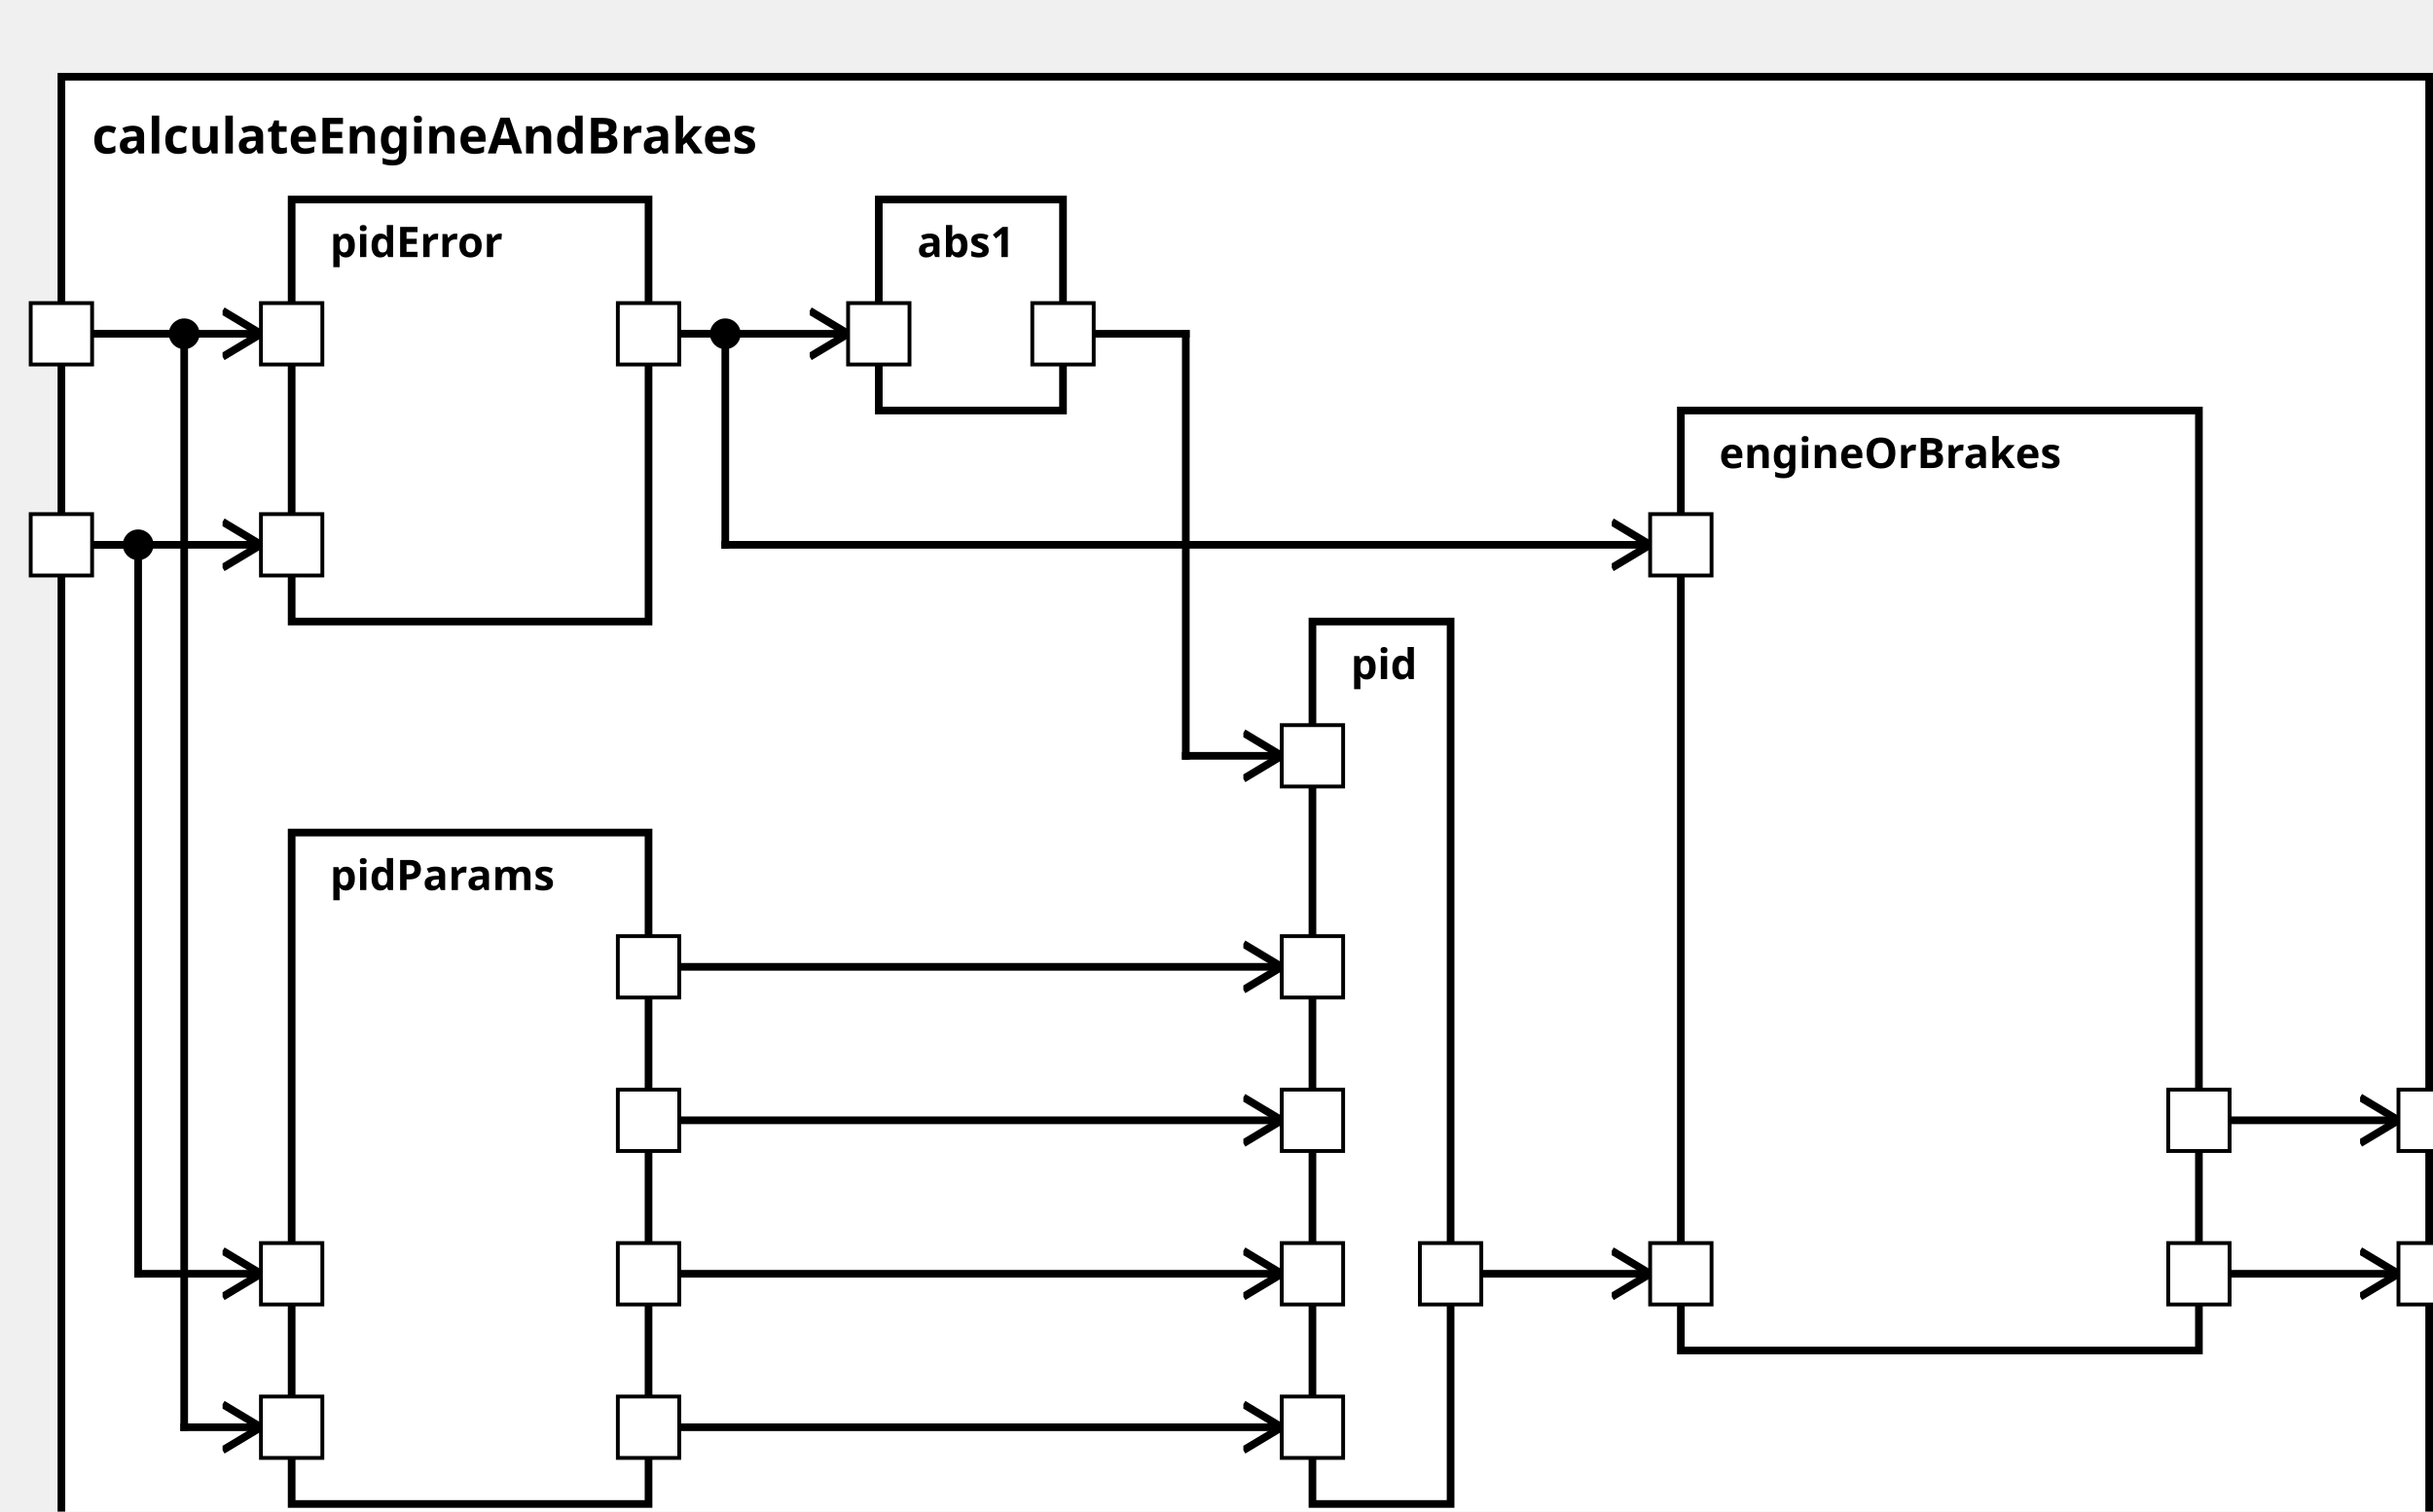
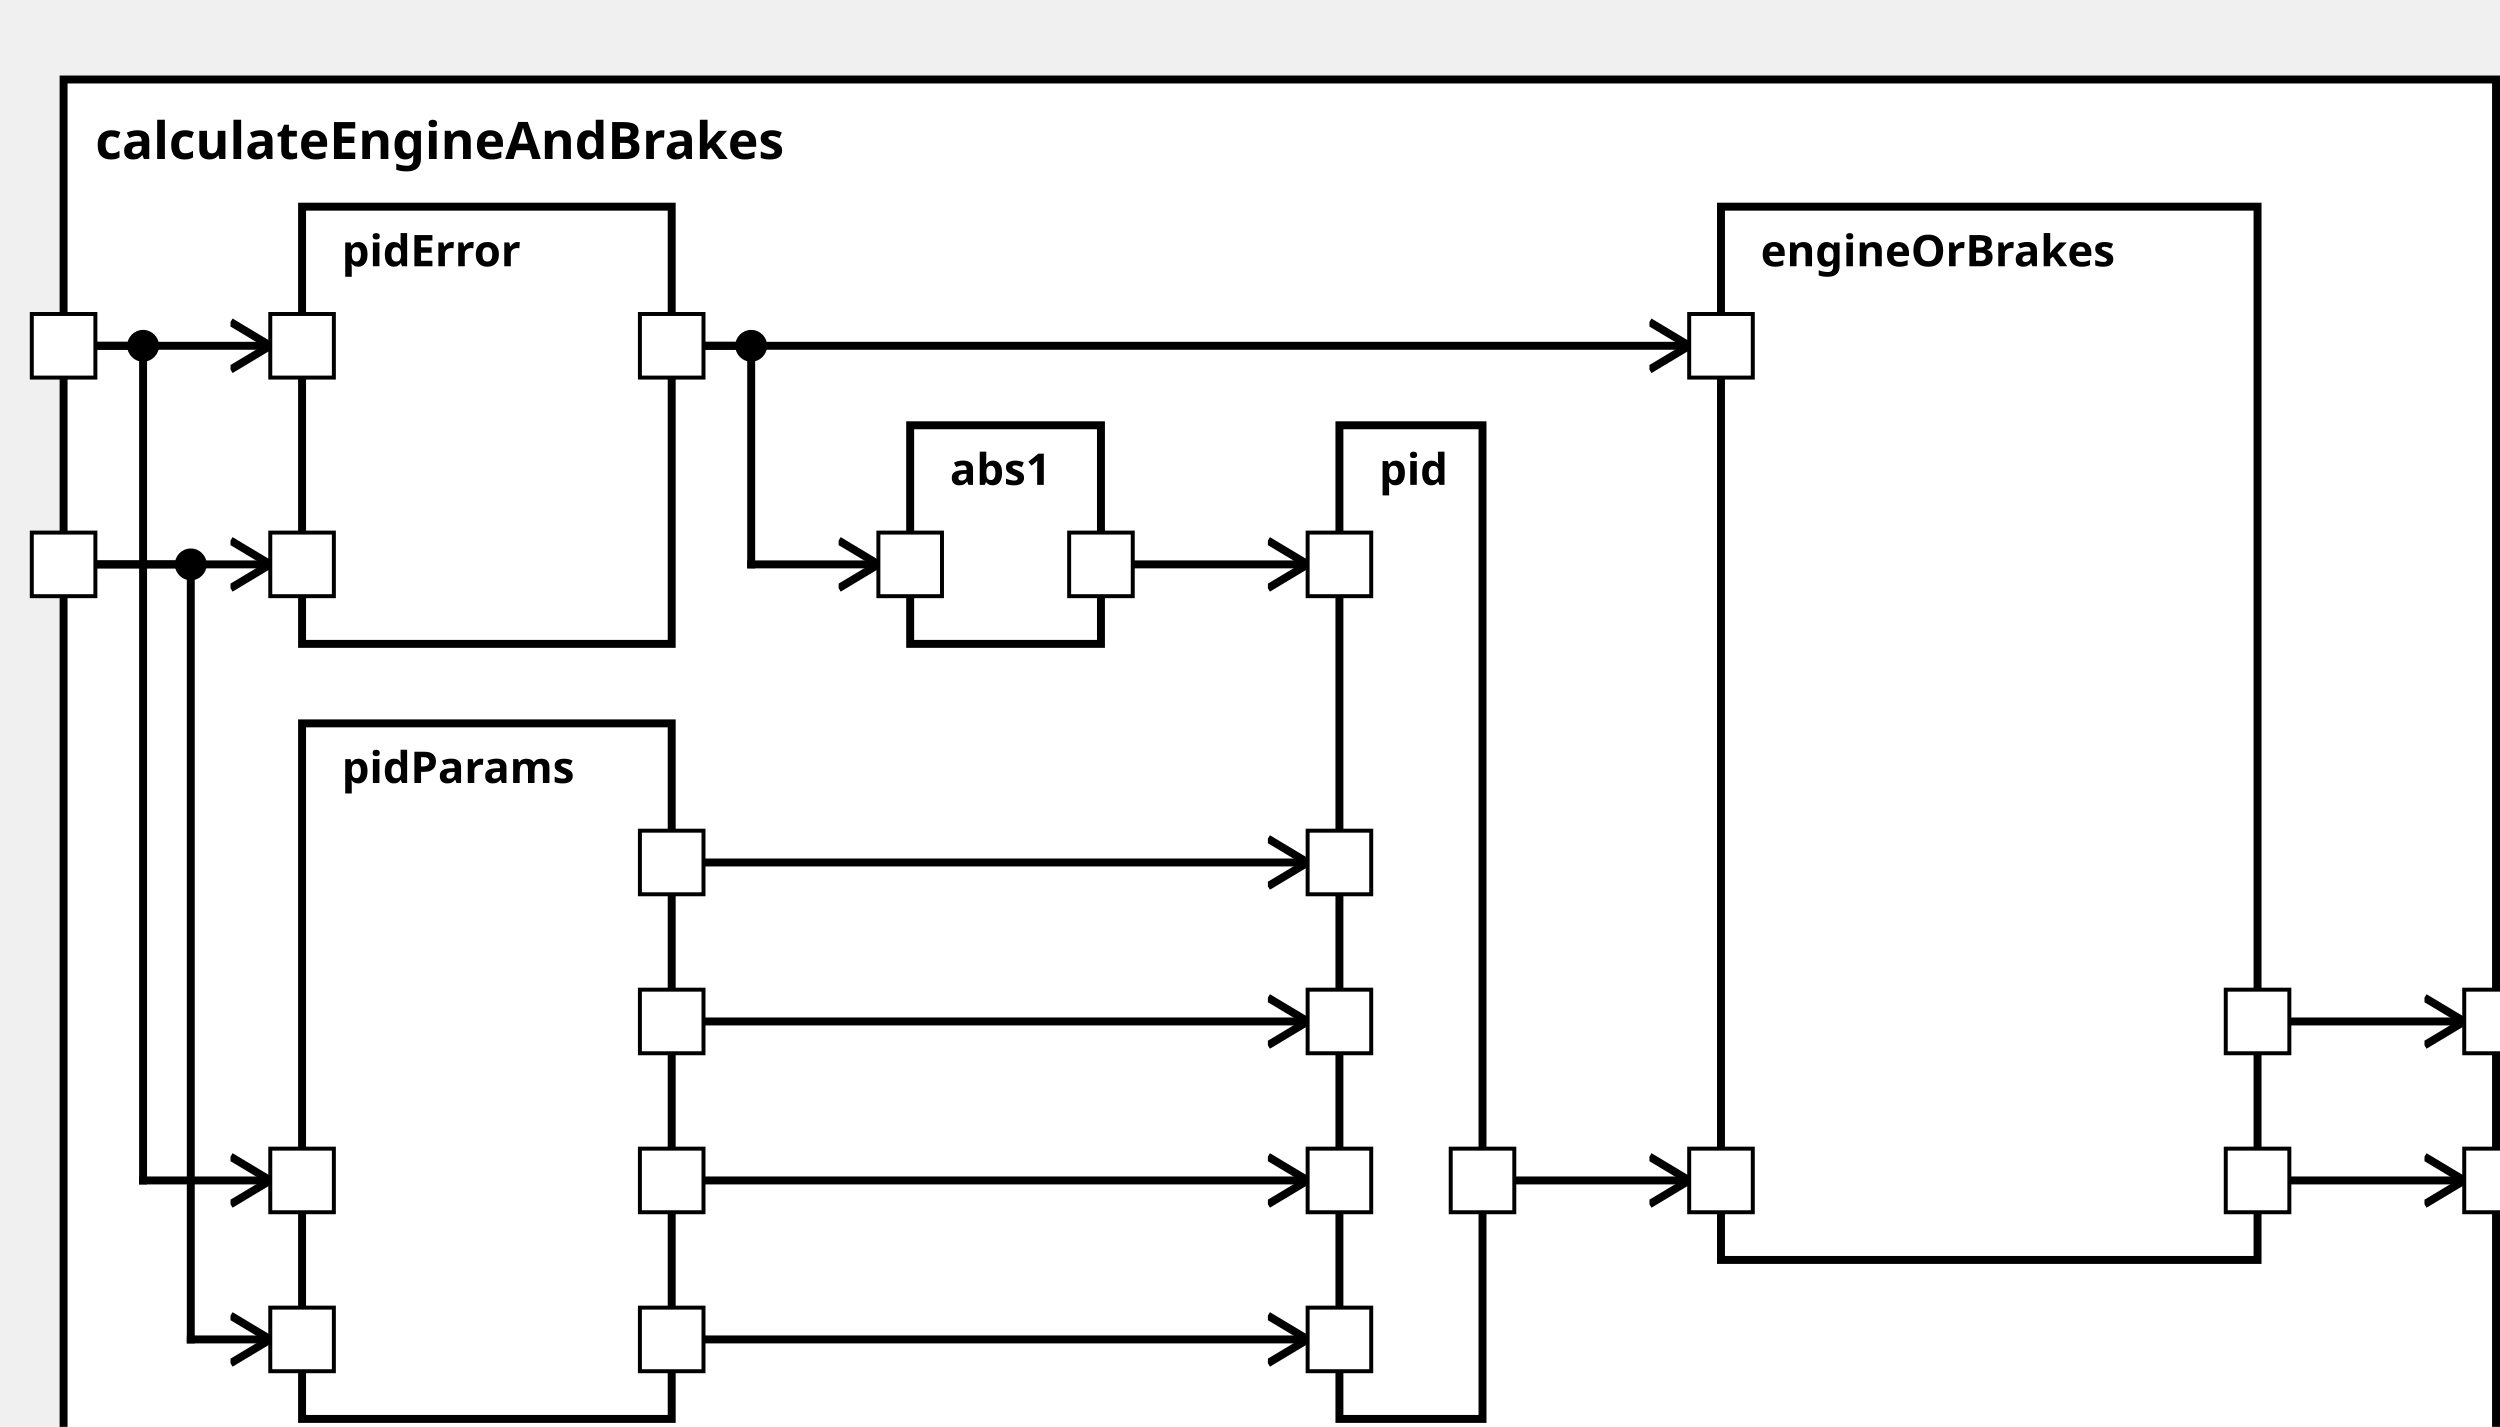
<svg xmlns="http://www.w3.org/2000/svg" xmlns:xlink="http://www.w3.org/1999/xlink" width="100%" height="100%" version="1.1">
  <svg version="1.1">
    <g transform="translate(16 20)">
-       <rect id="60" width="617" height="392" style="fill:white;stroke:black;stroke-width:2;fill-opacity:1.0;stroke-opacity:1.0" />
+       <rect id="60" width="612" height="357" style="fill:white;stroke:black;stroke-width:2;fill-opacity:1.0;stroke-opacity:1.0" />
      <text x="8" y="20" style="font-weight: bold" font-family="Verdana" font-size="13" fill="black">
            calculateEngineAndBrakes
    </text>
    </g>
  </svg>
-   <g transform="translate(76 217)">
+   <g transform="translate(76 182)">
    <rect data-name="testing.subpackage10.motion.calculateEngineAndBrakes.pidParams" id="63" width="93" height="175" style="fill:white;stroke:black;stroke-width:2;fill-opacity:1.0;stroke-opacity:1.0" />
    <text x="10" y="15" alignment-baseline="middle" style="font-weight: bold" font-family="Verdana" font-size="11" fill="black">
    pidParams
    </text>
  </g>
  <g transform="translate(76 52)">
    <rect data-name="testing.subpackage10.motion.calculateEngineAndBrakes.pidError" id="62" width="93" height="110" style="fill:white;stroke:black;stroke-width:2;fill-opacity:1.0;stroke-opacity:1.0" />
    <text x="10" y="15" alignment-baseline="middle" style="font-weight: bold" font-family="Verdana" font-size="11" fill="black">
    pidError
    </text>
  </g>
-   <g transform="translate(229 52)">
+   <g transform="translate(229 107)">
    <rect data-name="testing.subpackage10.motion.calculateEngineAndBrakes.abs1" id="64" width="48" height="55" style="fill:white;stroke:black;stroke-width:2;fill-opacity:1.0;stroke-opacity:1.0" />
    <text x="10" y="15" alignment-baseline="middle" style="font-weight: bold" font-family="Verdana" font-size="11" fill="black">
    abs1
    </text>
  </g>
-   <g transform="translate(342 162)">
-     <rect data-name="testing.subpackage10.motion.calculateEngineAndBrakes.pid" id="65" width="36" height="230" style="fill:white;stroke:black;stroke-width:2;fill-opacity:1.0;stroke-opacity:1.0" />
+   <g transform="translate(337 107)">
+     <rect data-name="testing.subpackage10.motion.calculateEngineAndBrakes.pid" id="65" width="36" height="250" style="fill:white;stroke:black;stroke-width:2;fill-opacity:1.0;stroke-opacity:1.0" />
    <text x="10" y="15" alignment-baseline="middle" style="font-weight: bold" font-family="Verdana" font-size="11" fill="black">
    pid
    </text>
  </g>
-   <g transform="translate(438 107)">
-     <rect data-name="testing.subpackage10.motion.calculateEngineAndBrakes.engineOrBrakes" id="66" width="135" height="245" style="fill:white;stroke:black;stroke-width:2;fill-opacity:1.0;stroke-opacity:1.0" />
+   <g transform="translate(433 52)">
+     <rect data-name="testing.subpackage10.motion.calculateEngineAndBrakes.engineOrBrakes" id="66" width="135" height="265" style="fill:white;stroke:black;stroke-width:2;fill-opacity:1.0;stroke-opacity:1.0" />
    <text x="10" y="15" alignment-baseline="middle" style="font-weight: bold" font-family="Verdana" font-size="11" fill="black">
    engineOrBrakes
    </text>
  </g>
  <defs>
    <marker id="0,0,0" markerWidth="13" markerHeight="13" refX="5" refY="5" orient="auto">
      <polyline points="0,2 5,5 0,8" style="fill:none; stroke:rgb(0,0,0);                     stroke-width:1" />
    </marker>
  </defs>
-   <line stroke-linecap="square" x1="581" y1="332" x2="625" y2="332" style="stroke:rgb(0, 0,0);             stroke-width:2;                 marker-end: url(#0,0,0)             " />
-   <line stroke-linecap="square" x1="581" y1="292" x2="625" y2="292" style="stroke:rgb(0, 0,0);             stroke-width:2;                 marker-end: url(#0,0,0)             " />
-   <line stroke-linecap="square" x1="24" y1="142" x2="36" y2="142" style="stroke:rgb(0, 0,0);             stroke-width:2; " />
-   <line stroke-linecap="square" x1="36" y1="142" x2="36" y2="332" style="stroke:rgb(0, 0,0);             stroke-width:2; " />
-   <circle cx="36" cy="142" r="4" fill="black" />
-   <line stroke-linecap="square" x1="36" y1="332" x2="68" y2="332" style="stroke:rgb(0, 0,0);             stroke-width:2;                 marker-end: url(#0,0,0)             " />
-   <line stroke-linecap="square" x1="24" y1="87" x2="48" y2="87" style="stroke:rgb(0, 0,0);             stroke-width:2; " />
-   <line stroke-linecap="square" x1="48" y1="87" x2="48" y2="372" style="stroke:rgb(0, 0,0);             stroke-width:2; " />
-   <circle cx="48" cy="87" r="4" fill="black" />
-   <line stroke-linecap="square" x1="48" y1="372" x2="68" y2="372" style="stroke:rgb(0, 0,0);             stroke-width:2;                 marker-end: url(#0,0,0)             " />
+   <line stroke-linecap="square" x1="576" y1="297" x2="620" y2="297" style="stroke:rgb(0, 0,0);             stroke-width:2;                 marker-end: url(#0,0,0)             " />
+   <line stroke-linecap="square" x1="576" y1="257" x2="620" y2="257" style="stroke:rgb(0, 0,0);             stroke-width:2;                 marker-end: url(#0,0,0)             " />
+   <line stroke-linecap="square" x1="24" y1="87" x2="36" y2="87" style="stroke:rgb(0, 0,0);             stroke-width:2; " />
+   <line stroke-linecap="square" x1="36" y1="87" x2="36" y2="297" style="stroke:rgb(0, 0,0);             stroke-width:2; " />
+   <circle cx="36" cy="87" r="4" fill="black" />
+   <line stroke-linecap="square" x1="36" y1="297" x2="68" y2="297" style="stroke:rgb(0, 0,0);             stroke-width:2;                 marker-end: url(#0,0,0)             " />
+   <line stroke-linecap="square" x1="24" y1="142" x2="48" y2="142" style="stroke:rgb(0, 0,0);             stroke-width:2; " />
+   <line stroke-linecap="square" x1="48" y1="142" x2="48" y2="337" style="stroke:rgb(0, 0,0);             stroke-width:2; " />
+   <circle cx="48" cy="142" r="4" fill="black" />
+   <line stroke-linecap="square" x1="48" y1="337" x2="68" y2="337" style="stroke:rgb(0, 0,0);             stroke-width:2;                 marker-end: url(#0,0,0)             " />
+   <line stroke-linecap="square" x1="24" y1="87" x2="68" y2="87" style="stroke:rgb(0, 0,0);             stroke-width:2;                 marker-end: url(#0,0,0)             " />
  <line stroke-linecap="square" x1="24" y1="142" x2="68" y2="142" style="stroke:rgb(0, 0,0);             stroke-width:2;                 marker-end: url(#0,0,0)             " />
-   <line stroke-linecap="square" x1="24" y1="87" x2="68" y2="87" style="stroke:rgb(0, 0,0);             stroke-width:2;                 marker-end: url(#0,0,0)             " />
-   <line stroke-linecap="square" x1="177" y1="332" x2="334" y2="332" style="stroke:rgb(0, 0,0);             stroke-width:2;                 marker-end: url(#0,0,0)             " />
-   <line stroke-linecap="square" x1="177" y1="372" x2="334" y2="372" style="stroke:rgb(0, 0,0);             stroke-width:2;                 marker-end: url(#0,0,0)             " />
-   <line stroke-linecap="square" x1="177" y1="252" x2="334" y2="252" style="stroke:rgb(0, 0,0);             stroke-width:2;                 marker-end: url(#0,0,0)             " />
-   <line stroke-linecap="square" x1="177" y1="292" x2="334" y2="292" style="stroke:rgb(0, 0,0);             stroke-width:2;                 marker-end: url(#0,0,0)             " />
-   <line stroke-linecap="square" x1="177" y1="87" x2="221" y2="87" style="stroke:rgb(0, 0,0);             stroke-width:2;                 marker-end: url(#0,0,0)             " />
-   <line stroke-linecap="square" x1="285" y1="87" x2="309" y2="87" style="stroke:rgb(0, 0,0);             stroke-width:2; " />
-   <line stroke-linecap="square" x1="309" y1="87" x2="309" y2="197" style="stroke:rgb(0, 0,0);             stroke-width:2; " />
-   <line stroke-linecap="square" x1="309" y1="197" x2="334" y2="197" style="stroke:rgb(0, 0,0);             stroke-width:2;                 marker-end: url(#0,0,0)             " />
+   <line stroke-linecap="square" x1="177" y1="297" x2="329" y2="297" style="stroke:rgb(0, 0,0);             stroke-width:2;                 marker-end: url(#0,0,0)             " />
+   <line stroke-linecap="square" x1="177" y1="337" x2="329" y2="337" style="stroke:rgb(0, 0,0);             stroke-width:2;                 marker-end: url(#0,0,0)             " />
+   <line stroke-linecap="square" x1="177" y1="217" x2="329" y2="217" style="stroke:rgb(0, 0,0);             stroke-width:2;                 marker-end: url(#0,0,0)             " />
+   <line stroke-linecap="square" x1="177" y1="257" x2="329" y2="257" style="stroke:rgb(0, 0,0);             stroke-width:2;                 marker-end: url(#0,0,0)             " />
  <line stroke-linecap="square" x1="177" y1="87" x2="189" y2="87" style="stroke:rgb(0, 0,0);             stroke-width:2; " />
  <line stroke-linecap="square" x1="189" y1="87" x2="189" y2="142" style="stroke:rgb(0, 0,0);             stroke-width:2; " />
  <circle cx="189" cy="87" r="4" fill="black" />
-   <line stroke-linecap="square" x1="189" y1="142" x2="430" y2="142" style="stroke:rgb(0, 0,0);             stroke-width:2;                 marker-end: url(#0,0,0)             " />
-   <line stroke-linecap="square" x1="386" y1="332" x2="430" y2="332" style="stroke:rgb(0, 0,0);             stroke-width:2;                 marker-end: url(#0,0,0)             " />
+   <line stroke-linecap="square" x1="189" y1="142" x2="221" y2="142" style="stroke:rgb(0, 0,0);             stroke-width:2;                 marker-end: url(#0,0,0)             " />
+   <line stroke-linecap="square" x1="285" y1="142" x2="329" y2="142" style="stroke:rgb(0, 0,0);             stroke-width:2;                 marker-end: url(#0,0,0)             " />
+   <line stroke-linecap="square" x1="177" y1="87" x2="425" y2="87" style="stroke:rgb(0, 0,0);             stroke-width:2;                 marker-end: url(#0,0,0)             " />
+   <line stroke-linecap="square" x1="381" y1="297" x2="425" y2="297" style="stroke:rgb(0, 0,0);             stroke-width:2;                 marker-end: url(#0,0,0)             " />
  <defs>
    <rect id="port" x="0" y="0" width="16" height="16" style="fill:white;stroke:rgb(0,0,0);stroke-width:1;fill-opacity:1.0;stroke-opacity:1.0" />
  </defs>
+   <use x="8" y="79" xlink:href="#port" />
+   <text text-anchor="end" alignment-baseline="middle" x="4" y="89" transform="rotate(0,4,89)" style="font-weight: regular" font-family="Verdana" font-size="9" fill="black">
+ 
+ </text>
  <use x="8" y="134" xlink:href="#port" />
  <text text-anchor="end" alignment-baseline="middle" x="4" y="144" transform="rotate(0,4,144)" style="font-weight: regular" font-family="Verdana" font-size="9" fill="black">

</text>
-   <use x="8" y="79" xlink:href="#port" />
-   <text text-anchor="end" alignment-baseline="middle" x="4" y="89" transform="rotate(0,4,89)" style="font-weight: regular" font-family="Verdana" font-size="9" fill="black">
+   <use x="620" y="289" xlink:href="#port" />
+   <text text-anchor="start" alignment-baseline="middle" x="640" y="299" transform="rotate(0,640,299)" style="font-weight: regular" font-family="Verdana" font-size="9" fill="black">

</text>
-   <use x="625" y="324" xlink:href="#port" />
-   <text text-anchor="start" alignment-baseline="middle" x="645" y="334" transform="rotate(0,645,334)" style="font-weight: regular" font-family="Verdana" font-size="9" fill="black">
+   <use x="620" y="249" xlink:href="#port" />
+   <text text-anchor="start" alignment-baseline="middle" x="640" y="259" transform="rotate(0,640,259)" style="font-weight: regular" font-family="Verdana" font-size="9" fill="black">

</text>
-   <use x="625" y="284" xlink:href="#port" />
-   <text text-anchor="start" alignment-baseline="middle" x="645" y="294" transform="rotate(0,645,294)" style="font-weight: regular" font-family="Verdana" font-size="9" fill="black">
+   <use x="68" y="289" xlink:href="#port" />
+   <text text-anchor="start" alignment-baseline="middle" x="87" y="299" transform="rotate(0,87,299)" style="font-weight: regular" font-family="Verdana" font-size="9" fill="black">

</text>
-   <use x="68" y="324" xlink:href="#port" />
-   <text text-anchor="start" alignment-baseline="middle" x="87" y="334" transform="rotate(0,87,334)" style="font-weight: regular" font-family="Verdana" font-size="9" fill="black">
+   <use x="68" y="329" xlink:href="#port" />
+   <text text-anchor="start" alignment-baseline="middle" x="87" y="339" transform="rotate(0,87,339)" style="font-weight: regular" font-family="Verdana" font-size="9" fill="black">

</text>
-   <use x="68" y="364" xlink:href="#port" />
-   <text text-anchor="start" alignment-baseline="middle" x="87" y="374" transform="rotate(0,87,374)" style="font-weight: regular" font-family="Verdana" font-size="9" fill="black">
+   <use x="161" y="289" xlink:href="#port" />
+   <text text-anchor="end" alignment-baseline="middle" x="158" y="299" transform="rotate(0,158,299)" style="font-weight: regular" font-family="Verdana" font-size="9" fill="black">

</text>
-   <use x="161" y="324" xlink:href="#port" />
-   <text text-anchor="end" alignment-baseline="middle" x="158" y="334" transform="rotate(0,158,334)" style="font-weight: regular" font-family="Verdana" font-size="9" fill="black">
+   <use x="161" y="329" xlink:href="#port" />
+   <text text-anchor="end" alignment-baseline="middle" x="158" y="339" transform="rotate(0,158,339)" style="font-weight: regular" font-family="Verdana" font-size="9" fill="black">

</text>
-   <use x="161" y="364" xlink:href="#port" />
-   <text text-anchor="end" alignment-baseline="middle" x="158" y="374" transform="rotate(0,158,374)" style="font-weight: regular" font-family="Verdana" font-size="9" fill="black">
+   <use x="161" y="209" xlink:href="#port" />
+   <text text-anchor="end" alignment-baseline="middle" x="158" y="219" transform="rotate(0,158,219)" style="font-weight: regular" font-family="Verdana" font-size="9" fill="black">

</text>
-   <use x="161" y="244" xlink:href="#port" />
-   <text text-anchor="end" alignment-baseline="middle" x="158" y="254" transform="rotate(0,158,254)" style="font-weight: regular" font-family="Verdana" font-size="9" fill="black">
+   <use x="161" y="249" xlink:href="#port" />
+   <text text-anchor="end" alignment-baseline="middle" x="158" y="259" transform="rotate(0,158,259)" style="font-weight: regular" font-family="Verdana" font-size="9" fill="black">

</text>
-   <use x="161" y="284" xlink:href="#port" />
-   <text text-anchor="end" alignment-baseline="middle" x="158" y="294" transform="rotate(0,158,294)" style="font-weight: regular" font-family="Verdana" font-size="9" fill="black">
+   <use x="68" y="79" xlink:href="#port" />
+   <text text-anchor="start" alignment-baseline="middle" x="87" y="89" transform="rotate(0,87,89)" style="font-weight: regular" font-family="Verdana" font-size="9" fill="black">

</text>
  <use x="68" y="134" xlink:href="#port" />
  <text text-anchor="start" alignment-baseline="middle" x="87" y="144" transform="rotate(0,87,144)" style="font-weight: regular" font-family="Verdana" font-size="9" fill="black">

</text>
-   <use x="68" y="79" xlink:href="#port" />
-   <text text-anchor="start" alignment-baseline="middle" x="87" y="89" transform="rotate(0,87,89)" style="font-weight: regular" font-family="Verdana" font-size="9" fill="black">
- 
- </text>
  <use x="161" y="79" xlink:href="#port" />
  <text text-anchor="end" alignment-baseline="middle" x="158" y="89" transform="rotate(0,158,89)" style="font-weight: regular" font-family="Verdana" font-size="9" fill="black">

</text>
-   <use x="221" y="79" xlink:href="#port" />
-   <text text-anchor="start" alignment-baseline="middle" x="240" y="89" transform="rotate(0,240,89)" style="font-weight: regular" font-family="Verdana" font-size="9" fill="black">
+   <use x="221" y="134" xlink:href="#port" />
+   <text text-anchor="start" alignment-baseline="middle" x="240" y="144" transform="rotate(0,240,144)" style="font-weight: regular" font-family="Verdana" font-size="9" fill="black">

</text>
-   <use x="269" y="79" xlink:href="#port" />
-   <text text-anchor="end" alignment-baseline="middle" x="266" y="89" transform="rotate(0,266,89)" style="font-weight: regular" font-family="Verdana" font-size="9" fill="black">
+   <use x="269" y="134" xlink:href="#port" />
+   <text text-anchor="end" alignment-baseline="middle" x="266" y="144" transform="rotate(0,266,144)" style="font-weight: regular" font-family="Verdana" font-size="9" fill="black">

</text>
-   <use x="334" y="324" xlink:href="#port" />
-   <text text-anchor="start" alignment-baseline="middle" x="353" y="334" transform="rotate(0,353,334)" style="font-weight: regular" font-family="Verdana" font-size="9" fill="black">
+   <use x="329" y="289" xlink:href="#port" />
+   <text text-anchor="start" alignment-baseline="middle" x="348" y="299" transform="rotate(0,348,299)" style="font-weight: regular" font-family="Verdana" font-size="9" fill="black">

</text>
-   <use x="334" y="364" xlink:href="#port" />
-   <text text-anchor="start" alignment-baseline="middle" x="353" y="374" transform="rotate(0,353,374)" style="font-weight: regular" font-family="Verdana" font-size="9" fill="black">
+   <use x="329" y="329" xlink:href="#port" />
+   <text text-anchor="start" alignment-baseline="middle" x="348" y="339" transform="rotate(0,348,339)" style="font-weight: regular" font-family="Verdana" font-size="9" fill="black">

</text>
-   <use x="334" y="244" xlink:href="#port" />
-   <text text-anchor="start" alignment-baseline="middle" x="353" y="254" transform="rotate(0,353,254)" style="font-weight: regular" font-family="Verdana" font-size="9" fill="black">
+   <use x="329" y="209" xlink:href="#port" />
+   <text text-anchor="start" alignment-baseline="middle" x="348" y="219" transform="rotate(0,348,219)" style="font-weight: regular" font-family="Verdana" font-size="9" fill="black">

</text>
-   <use x="334" y="284" xlink:href="#port" />
-   <text text-anchor="start" alignment-baseline="middle" x="353" y="294" transform="rotate(0,353,294)" style="font-weight: regular" font-family="Verdana" font-size="9" fill="black">
+   <use x="329" y="249" xlink:href="#port" />
+   <text text-anchor="start" alignment-baseline="middle" x="348" y="259" transform="rotate(0,348,259)" style="font-weight: regular" font-family="Verdana" font-size="9" fill="black">

</text>
-   <use x="334" y="189" xlink:href="#port" />
-   <text text-anchor="start" alignment-baseline="middle" x="353" y="199" transform="rotate(0,353,199)" style="font-weight: regular" font-family="Verdana" font-size="9" fill="black">
+   <use x="329" y="134" xlink:href="#port" />
+   <text text-anchor="start" alignment-baseline="middle" x="348" y="144" transform="rotate(0,348,144)" style="font-weight: regular" font-family="Verdana" font-size="9" fill="black">

</text>
-   <use x="370" y="324" xlink:href="#port" />
-   <text text-anchor="end" alignment-baseline="middle" x="367" y="334" transform="rotate(0,367,334)" style="font-weight: regular" font-family="Verdana" font-size="9" fill="black">
+   <use x="365" y="289" xlink:href="#port" />
+   <text text-anchor="end" alignment-baseline="middle" x="362" y="299" transform="rotate(0,362,299)" style="font-weight: regular" font-family="Verdana" font-size="9" fill="black">

</text>
-   <use x="430" y="134" xlink:href="#port" />
-   <text text-anchor="start" alignment-baseline="middle" x="449" y="144" transform="rotate(0,449,144)" style="font-weight: regular" font-family="Verdana" font-size="9" fill="black">
+   <use x="425" y="79" xlink:href="#port" />
+   <text text-anchor="start" alignment-baseline="middle" x="444" y="89" transform="rotate(0,444,89)" style="font-weight: regular" font-family="Verdana" font-size="9" fill="black">

</text>
-   <use x="430" y="324" xlink:href="#port" />
-   <text text-anchor="start" alignment-baseline="middle" x="449" y="334" transform="rotate(0,449,334)" style="font-weight: regular" font-family="Verdana" font-size="9" fill="black">
+   <use x="425" y="289" xlink:href="#port" />
+   <text text-anchor="start" alignment-baseline="middle" x="444" y="299" transform="rotate(0,444,299)" style="font-weight: regular" font-family="Verdana" font-size="9" fill="black">

</text>
-   <use x="565" y="324" xlink:href="#port" />
-   <text text-anchor="end" alignment-baseline="middle" x="562" y="334" transform="rotate(0,562,334)" style="font-weight: regular" font-family="Verdana" font-size="9" fill="black">
+   <use x="560" y="289" xlink:href="#port" />
+   <text text-anchor="end" alignment-baseline="middle" x="557" y="299" transform="rotate(0,557,299)" style="font-weight: regular" font-family="Verdana" font-size="9" fill="black">

</text>
-   <use x="565" y="284" xlink:href="#port" />
-   <text text-anchor="end" alignment-baseline="middle" x="562" y="294" transform="rotate(0,562,294)" style="font-weight: regular" font-family="Verdana" font-size="9" fill="black">
+   <use x="560" y="249" xlink:href="#port" />
+   <text text-anchor="end" alignment-baseline="middle" x="557" y="259" transform="rotate(0,557,259)" style="font-weight: regular" font-family="Verdana" font-size="9" fill="black">

</text>
</svg>
